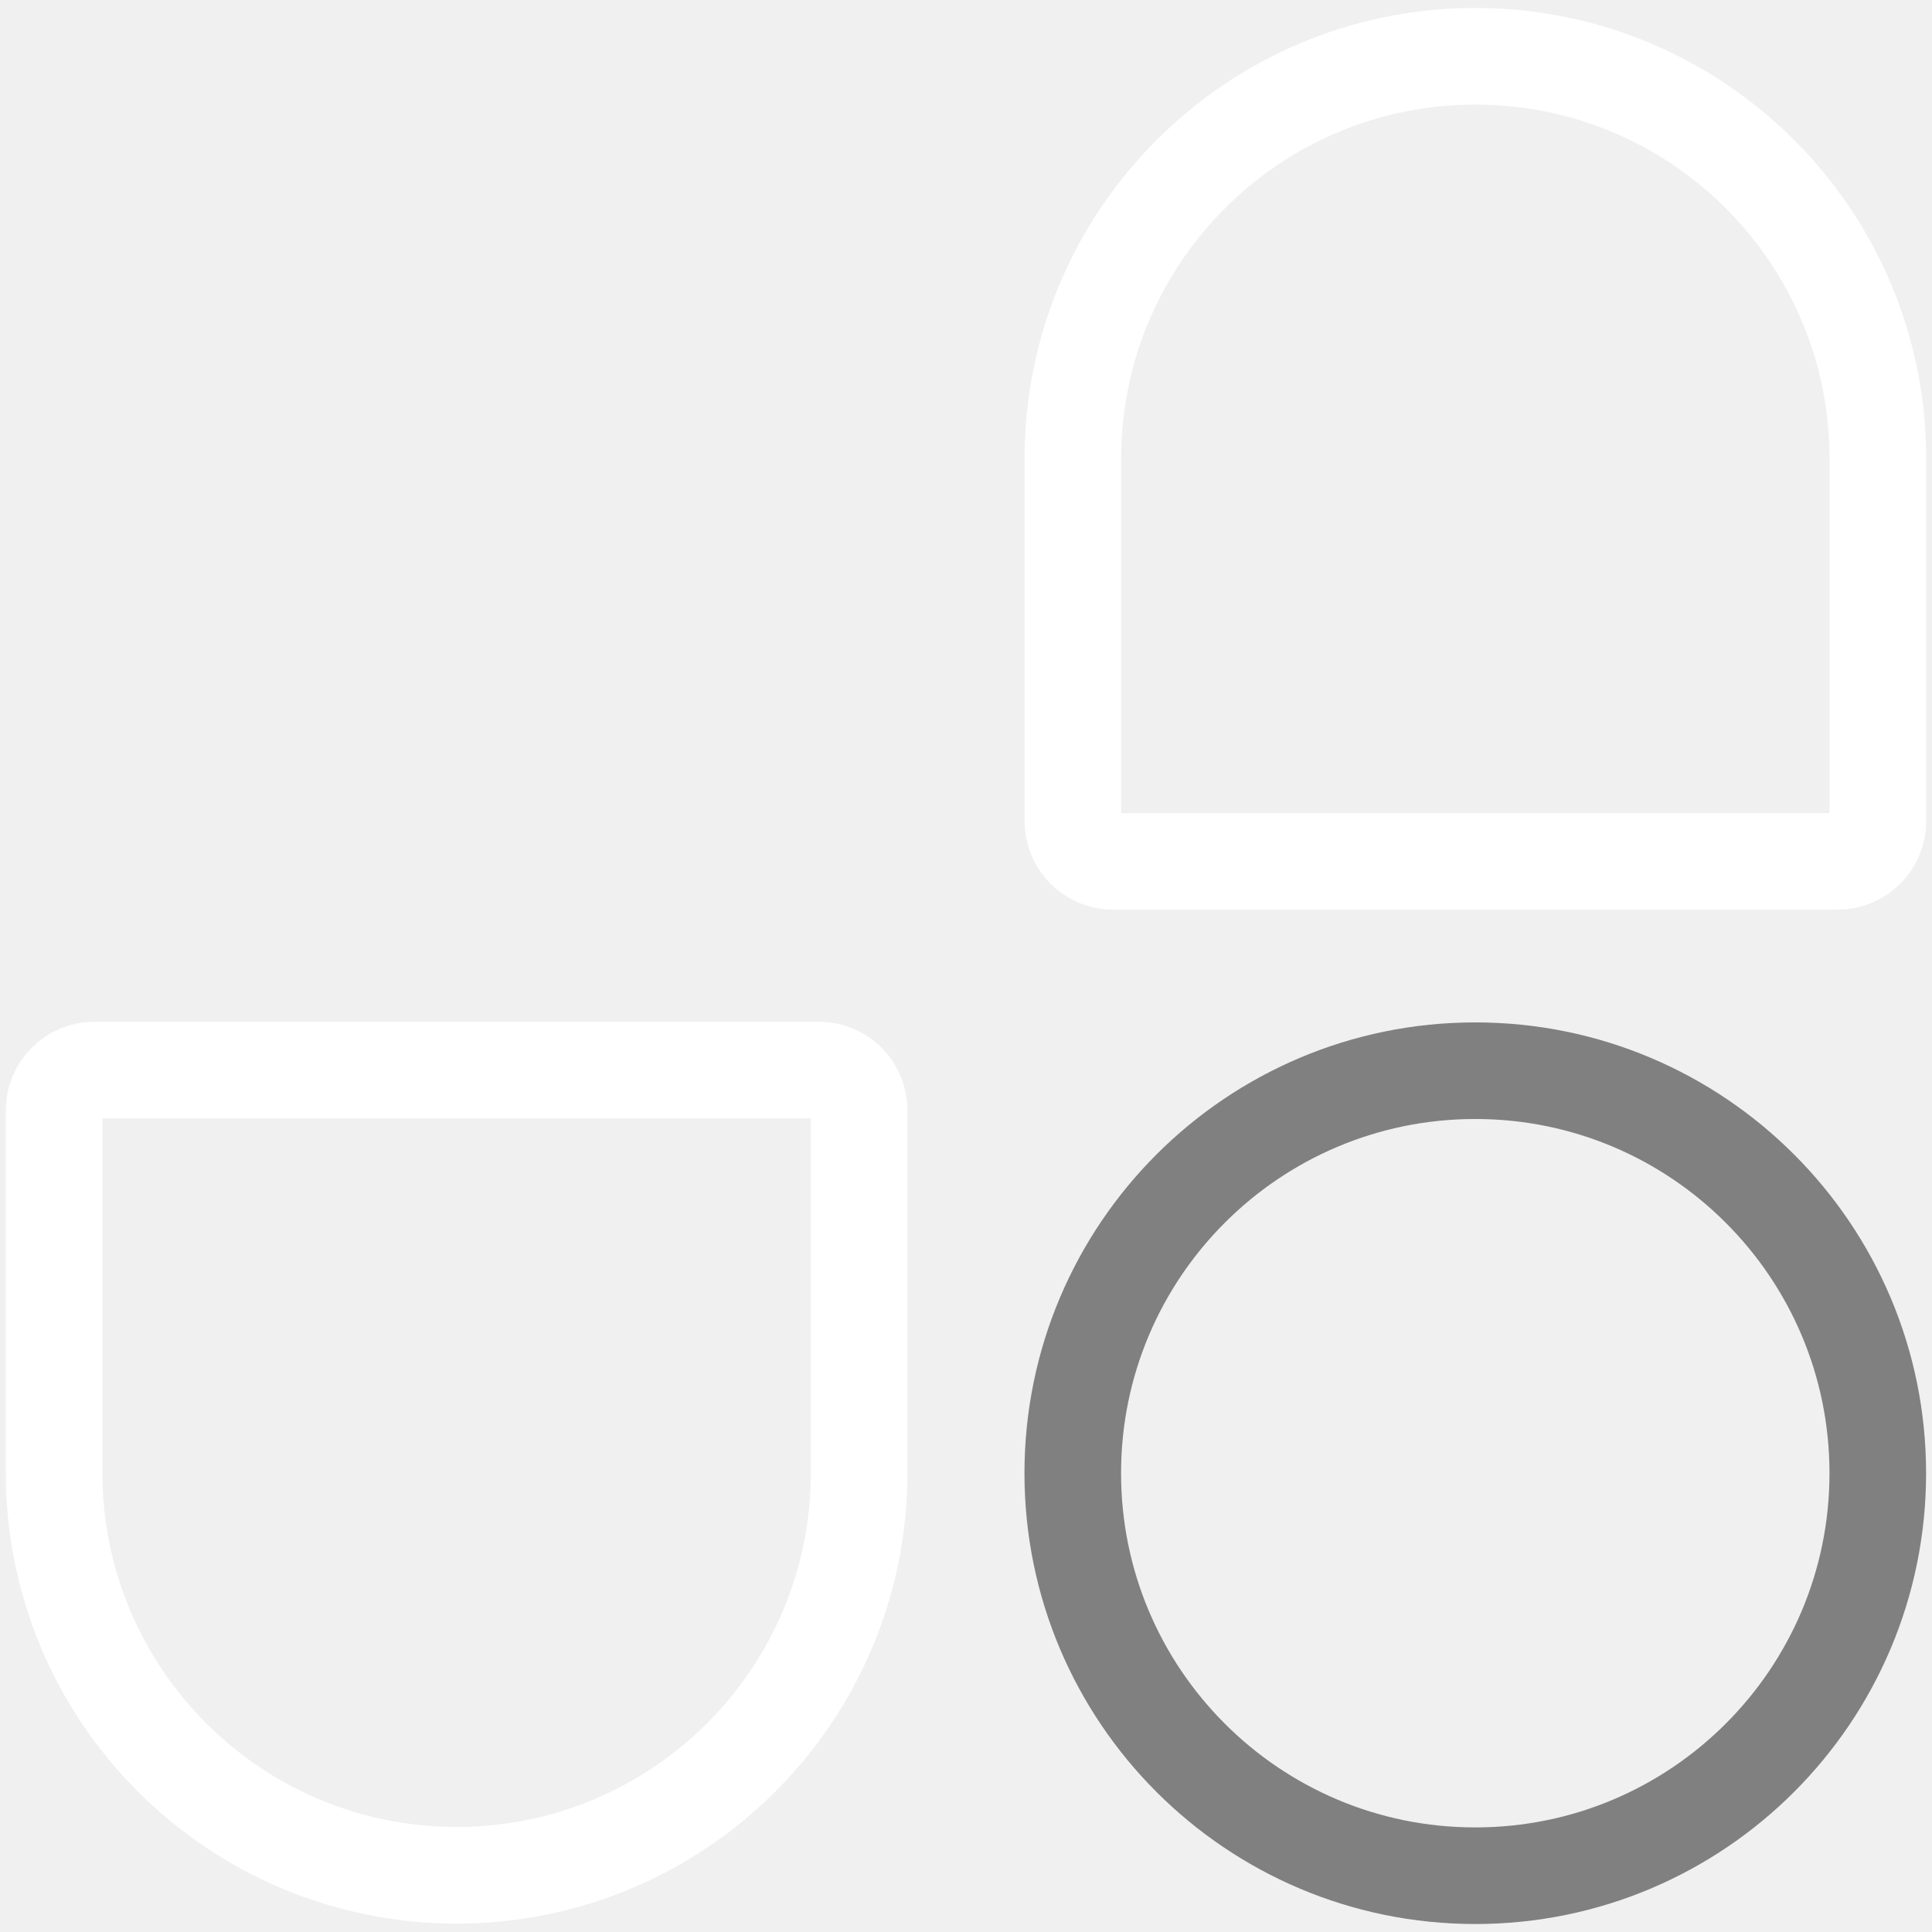
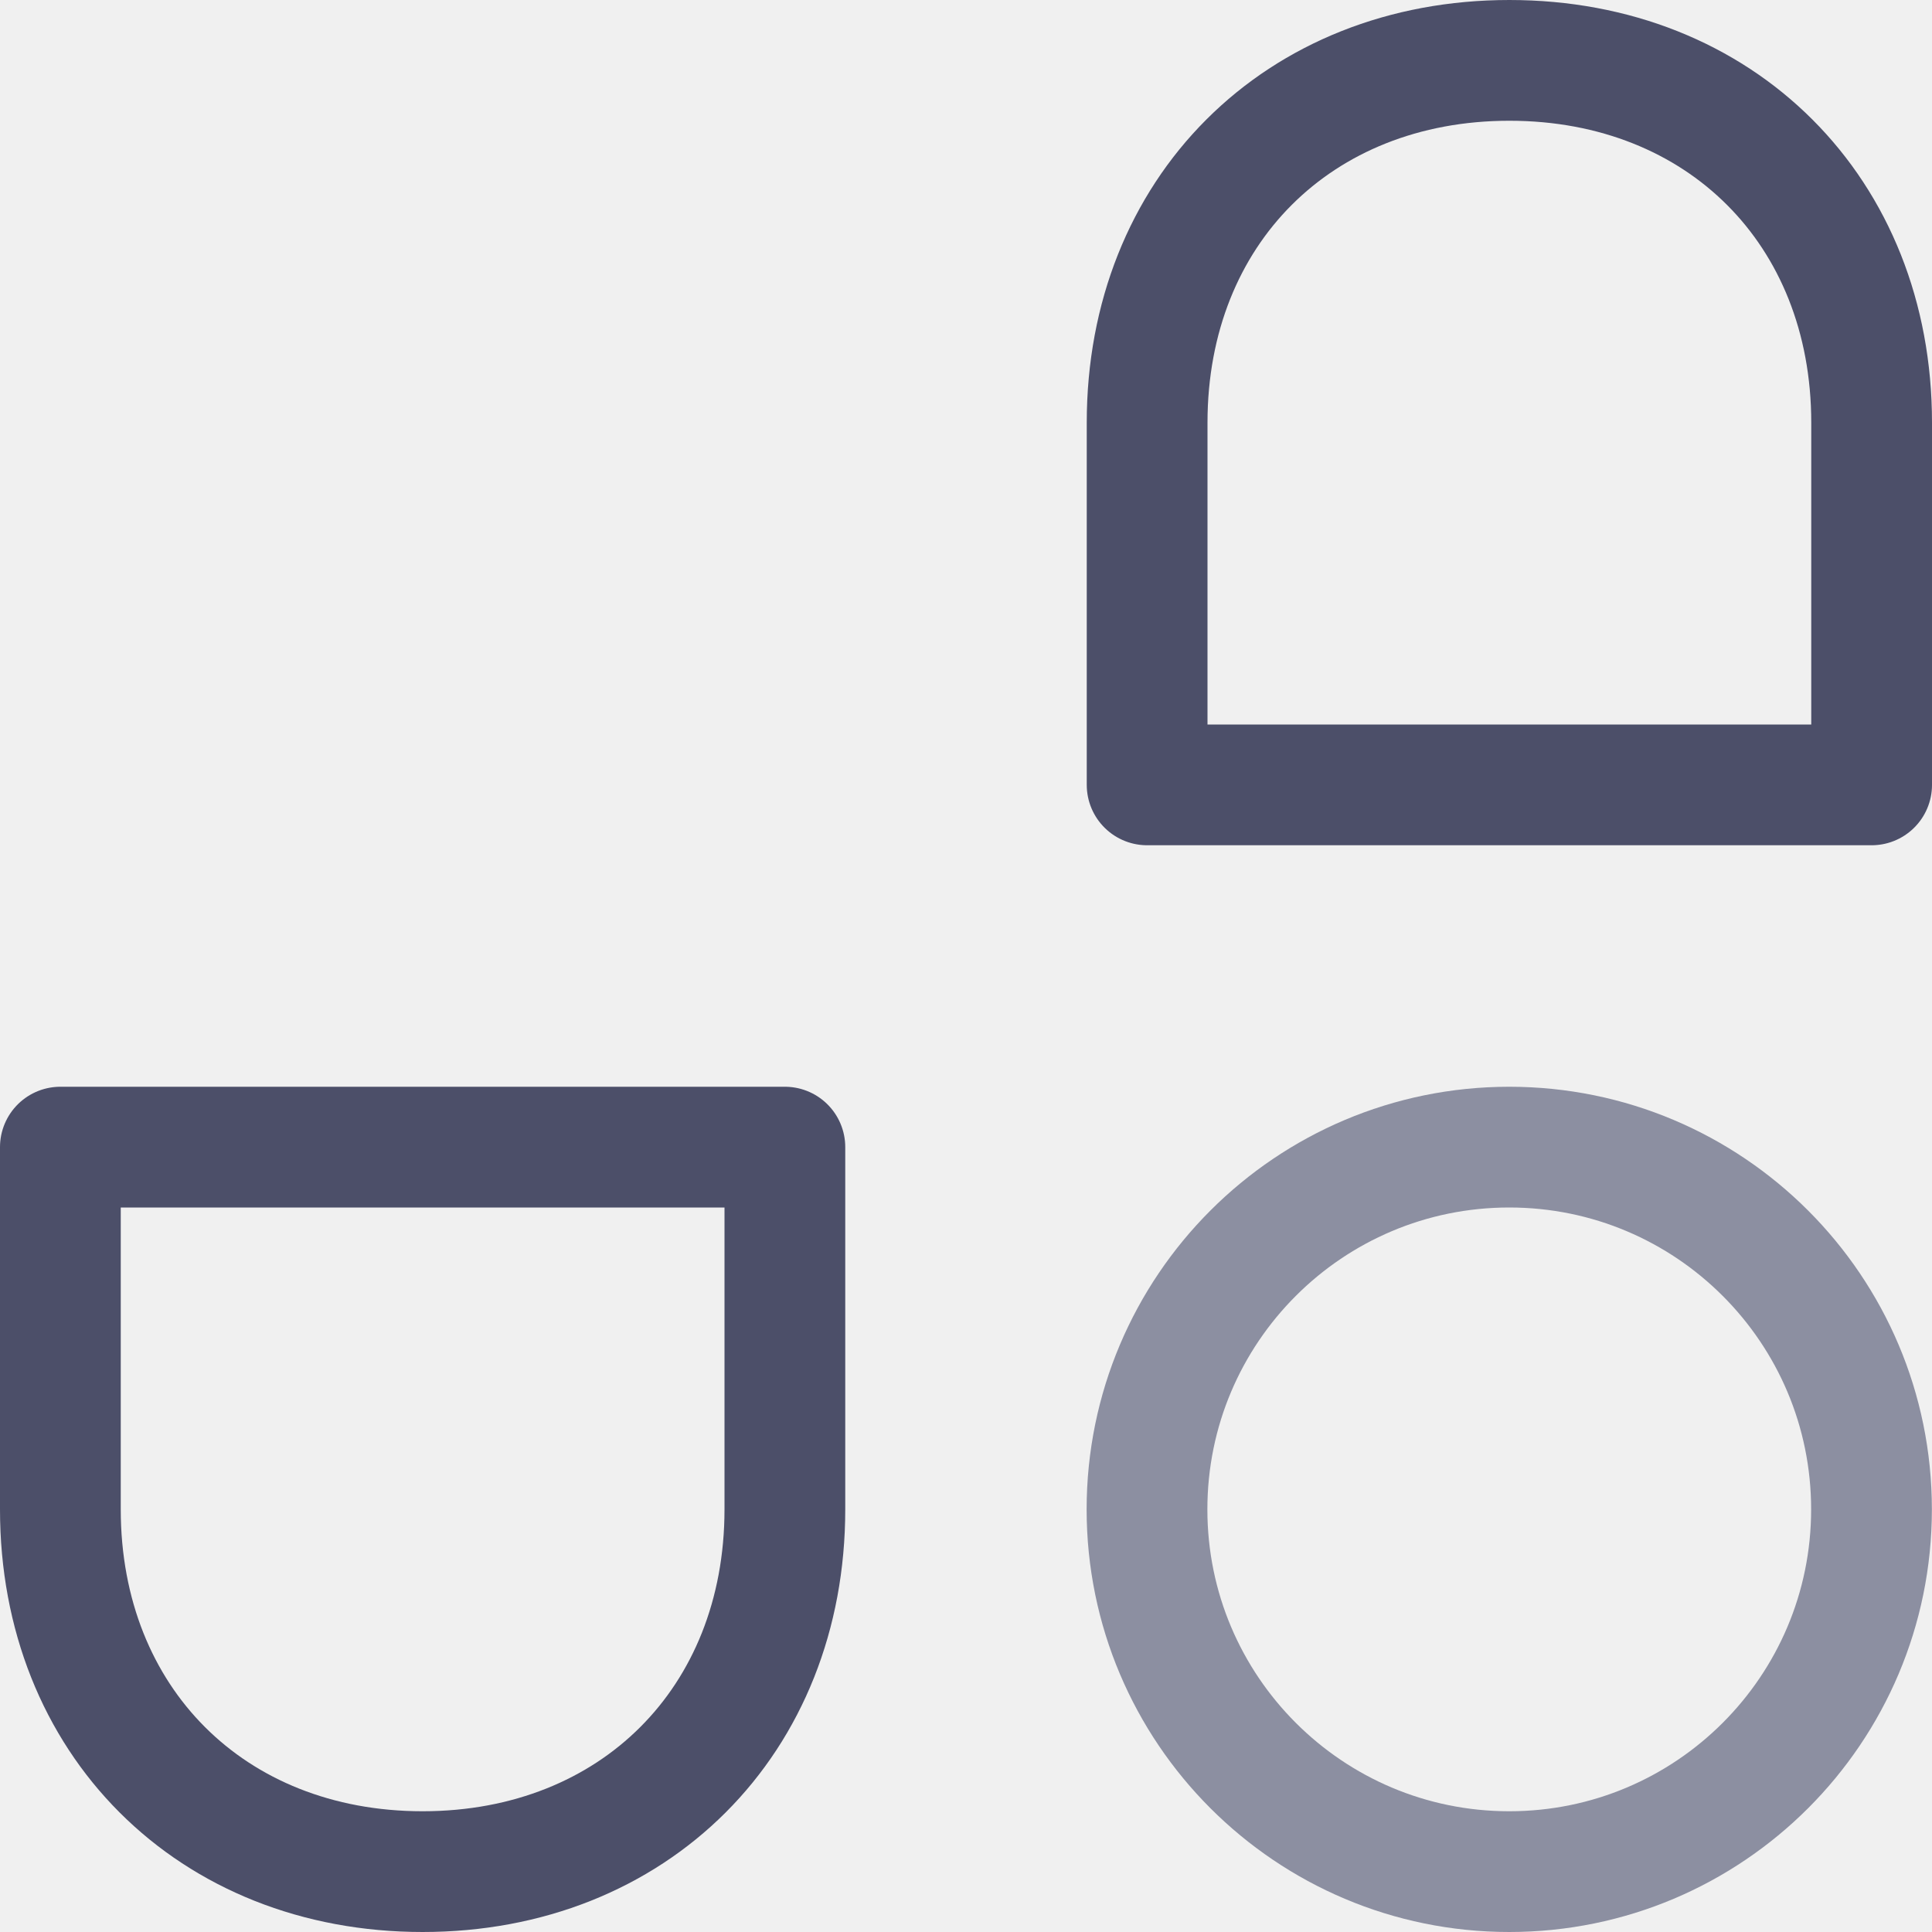
- <svg xmlns="http://www.w3.org/2000/svg" width="100.0px" height="100.0px" viewBox="0 0 100.0 100.0" version="1.1" id="SVGRoot">
-   <defs id="defs8354" />
-   <path d="m 55.526,76.253 c 0,-11.506 9.328,-20.834 20.834,-20.834 11.506,0 20.834,9.328 20.834,20.834 0,11.506 -9.328,20.834 -20.834,20.834 -11.506,0 -20.834,-9.328 -20.834,-20.834 z" style="display:inline;fill:none;stroke:#808080;stroke-width:5;stroke-dasharray:none;stroke-opacity:1" id="path1804" />
-   <path d="m 55.531,23.743 c 0.002,-11.506 9.331,-20.832 20.838,-20.83 11.506,0.002 20.832,9.331 20.83,20.838 v 18.75 c 0,1.151 -0.933,2.083 -2.083,2.083 H 57.614 c -1.151,2e-6 -2.083,-0.933 -2.083,-2.083 z" style="display:inline;fill:none;stroke:#ffffff;stroke-width:5;stroke-dasharray:none;stroke-opacity:1" id="path1716" />
-   <path d="m 44.469,76.223 c 0.003,11.509 -9.325,20.841 -20.834,20.841 -11.509,0 -20.838,-9.332 -20.834,-20.841 V 57.468 c 0,-1.151 0.933,-2.083 2.083,-2.083 H 42.386 c 1.151,0 2.083,0.933 2.083,2.083 z" style="display:inline;fill:none;stroke:#ffffff;stroke-width:5;stroke-dasharray:none;stroke-opacity:1" id="path1771" />
+ <svg xmlns="http://www.w3.org/2000/svg" width="16px" height="16px" viewBox="0 0 16 16" version="1.1">
+   <g id="unocss" stroke="none" stroke-width="1" fill="none" fill-rule="evenodd">
+     <path d="M9.499,12.5 C9.499,10.843 10.842,9.5 12.499,9.5 C14.156,9.5 15.499,10.843 15.499,12.5 C15.499,14.157 14.156,15.5 12.499,15.5 C10.842,15.5 9.499,14.157 9.499,12.5 Z" id="Path" stroke="#8C8FA1" />
+     <path d="M6.5,12.5 C6.5,14.25 5.25,15.5 3.5,15.5 C1.75,15.5 0.5,14.25 0.5,12.5 L0.5,9.5 L6.5,9.5 L6.5,12.5 Z" id="Path" stroke="#4C4F69" stroke-linejoin="round" />
+     <path d="M9.5,3.5 C9.5,1.75 10.75,0.5 12.5,0.5 C14.25,0.5 15.5,1.75 15.5,3.5 L15.5,6.5 L9.5,6.5 L9.5,3.5 Z" id="Path" stroke="#4C4F69" stroke-linejoin="round" />
+   </g>
</svg>
